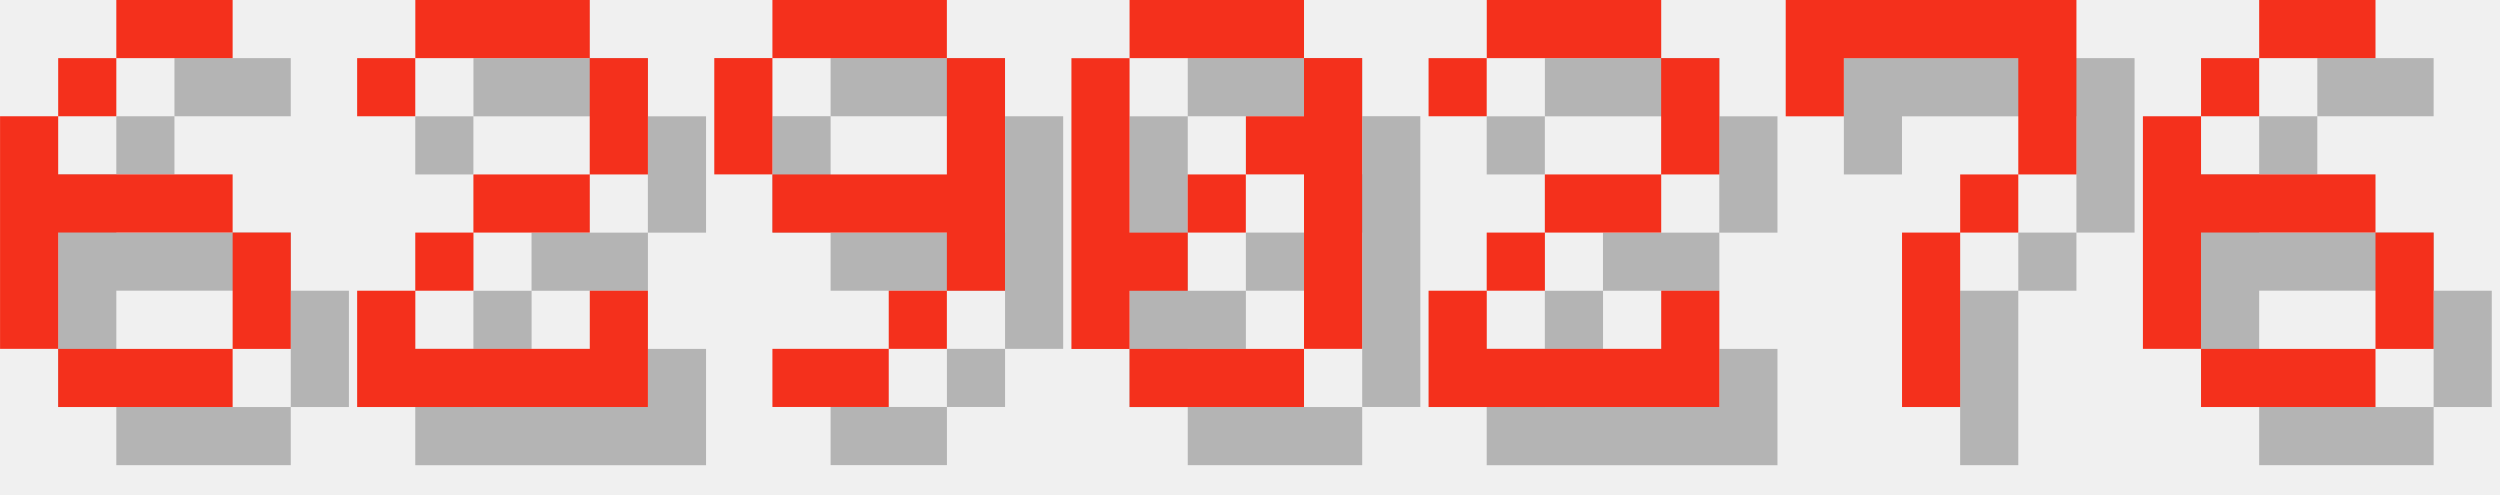
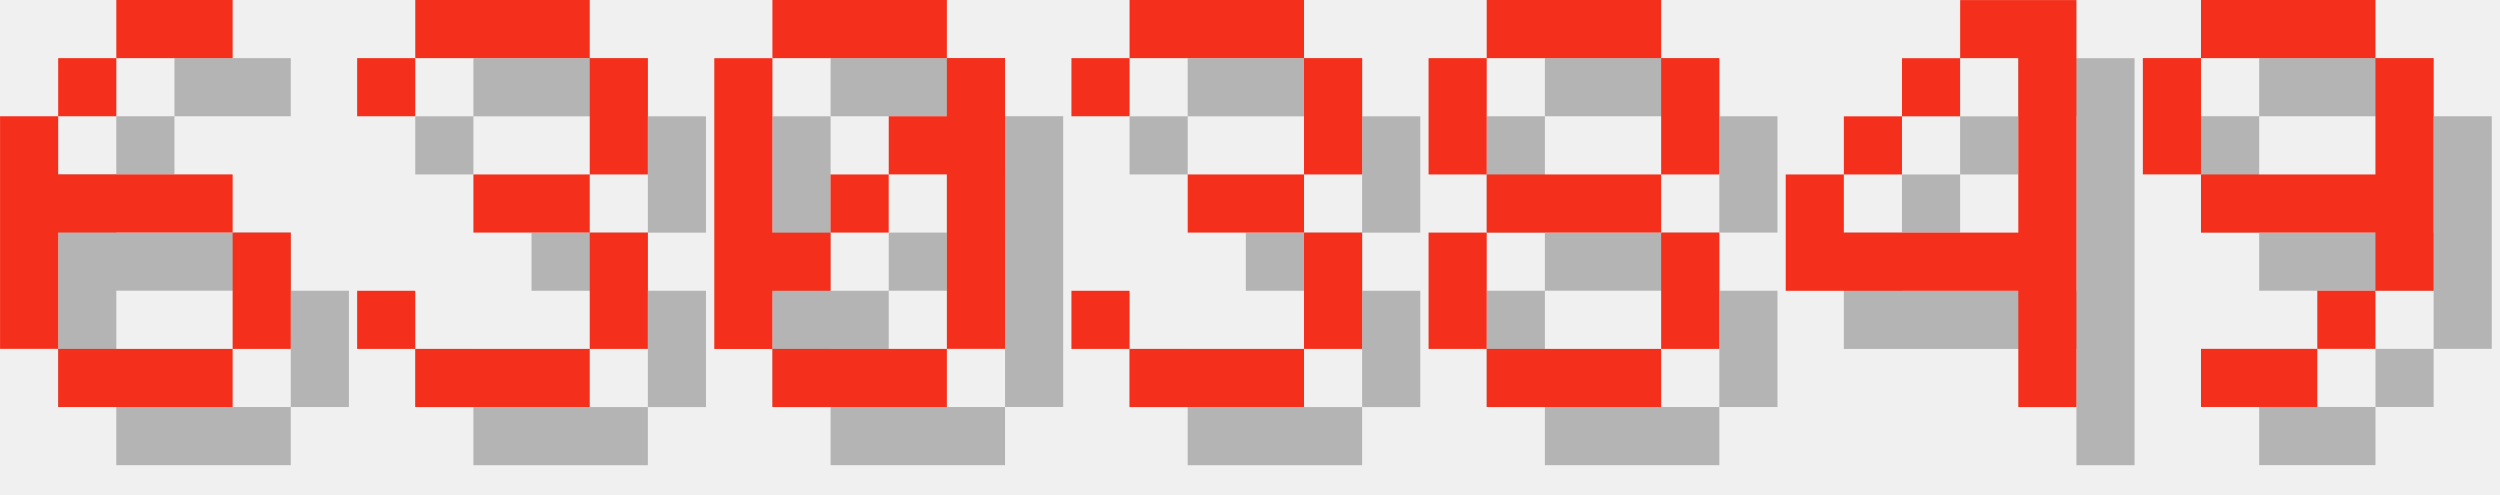
<svg xmlns="http://www.w3.org/2000/svg" version="1.1" width="182.0" height="36">
  <style>
        .text-foreground {
            fill: #F4301C;
        }
        .text-shadow {
            fill: #000000;
            fill-opacity: 0.25;
        }
    </style>
  <g class="digit" id="digit_6" transform="translate(0.0, 0), scale(4)">
    <path id="digit_6_shadow" class="text-shadow" d="m3.175 1.058v1.058h2.117v-1.058h-2.117zm0 1.058h-1.058v1.058h1.058v-1.058zm-1.058 1.058h-1.058v4.233h1.058v-2.117h3.175v-1.058h-3.175v-1.058zm3.175 2.117v2.117h1.058v-2.117h-1.058zm0 2.117h-3.175v1.058h3.175v-1.058z" fill-opacity=".5" style="paint-order:stroke fill markers" />
    <path id="digit_6_fg" class="text-foreground" d="m2.117 0v1.058h2.117v-1.058h-2.117zm0 1.058h-1.058v1.058h1.058v-1.058zm-1.058 1.058h-1.058v4.233h1.058v-2.117h3.175v-1.058h-3.175v-1.058zm3.175 2.117v2.117h1.058v-2.117h-1.058zm0 2.117h-3.175v1.058h3.175v-1.058z" fill="#fff" style="paint-order:stroke fill markers" />
  </g>
-   <g class="digit" id="digit_2" transform="translate(26.0, 0), scale(4)">
-     <path id="digit_2_shadow" class="text-shadow" d="m1.058 2.117v1.058h1.058v-1.058h3.175v2.117h-2.117v1.058h-1.058v1.058h-1.058v2.117h5.292v-2.117h-1.058v1.058h-3.175v-1.058h1.058v-1.058h2.117v-1.058h1.058v-2.117h-1.058v-1.058h-3.175v1.058h-1.058z" fill-opacity=".5" style="paint-order:stroke fill markers" />
-     <path id="digit_2_fg" class="text-foreground" d="m0 1.058v1.058h1.058v-1.058h3.175v2.117h-2.117v1.058h-1.058v1.058h-1.058v2.117h5.292v-2.117h-1.058v1.058h-3.175v-1.058h1.058v-1.058h2.117v-1.058h1.058v-2.117h-1.058v-1.058h-3.175v1.058h-1.058z" fill="#fff" style="paint-order:stroke fill markers" />
+   <g class="digit" id="digit_3" transform="translate(26.0, 0), scale(4)">
+     <path id="digit_3_shadow" class="text-shadow" d="m1.058 2.117v1.058h1.058v-1.058h3.175v2.117h-2.117v1.058h2.117v2.117h-3.175v-1.058h-1.058v1.058h1.058v1.058h3.175v-1.058h1.058v-2.117h-1.058v-1.058h1.058v-2.117h-1.058v-1.058h-3.175v1.058h-1.058z" fill-opacity=".5" style="paint-order:stroke fill markers" />
+     <path id="digit_3_fg" class="text-foreground" d="m0 1.058v1.058h1.058v-1.058h3.175v2.117h-2.117v1.058h2.117v2.117h-3.175v-1.058h-1.058v1.058h1.058v1.058h3.175v-1.058h1.058v-2.117h-1.058v-1.058h1.058v-2.117h-1.058v-1.058h-3.175v1.058h-1.058z" fill="#fff" style="paint-order:stroke fill markers" />
  </g>
-   <g class="digit" id="digit_9" transform="translate(52.0, 0), scale(4)">
+   <g class="digit" id="digit_0" transform="translate(52.0, 0), scale(4)">
+     <path id="digit_0_shadow" class="text-shadow" d="m2.117 1.058v1.058h3.175v-1.058h-3.175zm3.175 1.058v1.058h-1.058v1.058h1.058v3.175h1.058v-5.292h-1.058zm0 5.292h-3.175v1.058h3.175v-1.058zm-3.175 0v-1.058h1.058v-1.058h-1.058v-3.175h-1.058v5.292h1.058zm1.058-2.117h1.058v-1.058h-1.058v1.058z" fill-opacity=".5" style="paint-order:stroke fill markers" />
+     <path id="digit_0_fg" class="text-foreground" d="m1.058 0v1.058h3.175v-1.058h-3.175zm3.175 1.058v1.058h-1.058v1.058h1.058v3.175h1.058v-5.292h-1.058zm0 5.292h-3.175v1.058h3.175v-1.058zm-3.175 0v-1.058h1.058v-1.058h-1.058v-3.175h-1.058v5.292h1.058zm1.058-2.117h1.058v-1.058h-1.058v1.058z" fill="#fff" style="paint-order:stroke fill markers" />
+   </g>
+   <g class="digit" id="digit_3" transform="translate(78.0, 0), scale(4)">
+     <path id="digit_3_shadow" class="text-shadow" d="m1.058 2.117v1.058h1.058v-1.058h3.175v2.117h-2.117v1.058h2.117v2.117h-3.175v-1.058h-1.058v1.058h1.058v1.058h3.175v-1.058h1.058v-2.117h-1.058v-1.058h1.058v-2.117h-1.058v-1.058h-3.175v1.058h-1.058z" fill-opacity=".5" style="paint-order:stroke fill markers" />
+     <path id="digit_3_fg" class="text-foreground" d="m0 1.058v1.058h1.058v-1.058h3.175v2.117h-2.117v1.058h2.117v2.117h-3.175v-1.058h-1.058v1.058h1.058v1.058h3.175v-1.058h1.058v-2.117h-1.058v-1.058h1.058v-2.117h-1.058v-1.058h-3.175v1.058h-1.058z" fill="#fff" style="paint-order:stroke fill markers" />
+   </g>
+   <g class="digit" id="digit_8" transform="translate(104.0, 0), scale(4)">
+     <path id="digit_8_shadow" class="text-shadow" d="m2.117 1.058v1.058h3.175v-1.058h-3.175zm3.175 1.058v2.117h1.058v-2.117h-1.058zm0 2.117h-3.175v1.058h3.175v-1.058zm0 1.058v2.117h1.058v-2.117h-1.058zm0 2.117h-3.175v1.058h3.175v-1.058zm-3.175 0v-2.117h-1.058v2.117h1.058zm0-3.175v-2.117h-1.058v2.117h1.058z" fill-opacity=".5" style="paint-order:stroke fill markers" />
+     <path id="digit_8_fg" class="text-foreground" d="m1.058 0v1.058h3.175v-1.058h-3.175zm3.175 1.058v2.117h1.058v-2.117h-1.058zm0 2.117h-3.175v1.058h3.175v-1.058zm0 1.058v2.117h1.058v-2.117h-1.058zm0 2.117h-3.175v1.058h3.175v-1.058zm-3.175 0v-2.117h-1.058v2.117h1.058zm0-3.175v-2.117h-1.058v2.117h1.058z" fill="#fff" style="paint-order:stroke fill markers" />
+   </g>
+   <g class="digit" id="digit_4" transform="translate(130.0, 0), scale(4)">
+     <path id="digit_4_shadow" class="text-shadow" d="m4.233 1.058v1.058h1.058v3.175h-3.175v-1.058h-1.058v2.117h4.233v2.117h1.058v-7.408h-2.117zm-2.117 3.175h1.058v-1.058h-1.058v1.058zm1.058-1.058h1.058v-1.058h-1.058v1.058z" fill-opacity=".5" style="paint-order:stroke fill markers" />
+     <path id="digit_4_fg" class="text-foreground" d="m3.175 0v1.058h1.058v3.175h-3.175v-1.058h-1.058v2.117h4.233v2.117h1.058v-7.408h-2.117zm-2.117 3.175h1.058v-1.058h-1.058v1.058zm1.058-1.058h1.058v-1.058h-1.058v1.058z" fill="#fff" style="paint-order:stroke fill markers" />
+   </g>
+   <g class="digit" id="digit_9" transform="translate(156.0, 0), scale(4)">
    <path id="digit_9_shadow" class="text-shadow" d="m2.117 1.058v1.058h3.175v-1.058h-3.175zm3.175 1.058v2.117h-3.175v1.058h3.175v1.058h1.058v-4.233h-1.058zm0 4.233h-1.058v1.058h1.058v-1.058zm-1.058 1.058h-2.117v1.058h2.117v-1.058zm-2.117-3.175v-2.117h-1.058v2.117h1.058z" fill-opacity=".5" style="paint-order:stroke fill markers" />
    <path id="digit_9_fg" class="text-foreground" d="m1.058 0v1.058h3.175v-1.058h-3.175zm3.175 1.058v2.117h-3.175v1.058h3.175v1.058h1.058v-4.233h-1.058zm0 4.233h-1.058v1.058h1.058v-1.058zm-1.058 1.058h-2.117v1.058h2.117v-1.058zm-2.117-3.175v-2.117h-1.058v2.117h1.058z" fill="#fff" style="paint-order:stroke fill markers" />
  </g>
-   <g class="digit" id="digit_0" transform="translate(78.0, 0), scale(4)">
-     <path id="digit_0_shadow" class="text-shadow" d="m2.117 1.058v1.058h3.175v-1.058h-3.175zm3.175 1.058v1.058h-1.058v1.058h1.058v3.175h1.058v-5.292h-1.058zm0 5.292h-3.175v1.058h3.175v-1.058zm-3.175 0v-1.058h1.058v-1.058h-1.058v-3.175h-1.058v5.292h1.058zm1.058-2.117h1.058v-1.058h-1.058v1.058z" fill-opacity=".5" style="paint-order:stroke fill markers" />
-     <path id="digit_0_fg" class="text-foreground" d="m1.058 0v1.058h3.175v-1.058h-3.175zm3.175 1.058v1.058h-1.058v1.058h1.058v3.175h1.058v-5.292h-1.058zm0 5.292h-3.175v1.058h3.175v-1.058zm-3.175 0v-1.058h1.058v-1.058h-1.058v-3.175h-1.058v5.292h1.058zm1.058-2.117h1.058v-1.058h-1.058v1.058z" fill="#fff" style="paint-order:stroke fill markers" />
-   </g>
-   <g class="digit" id="digit_2" transform="translate(104.0, 0), scale(4)">
-     <path id="digit_2_shadow" class="text-shadow" d="m1.058 2.117v1.058h1.058v-1.058h3.175v2.117h-2.117v1.058h-1.058v1.058h-1.058v2.117h5.292v-2.117h-1.058v1.058h-3.175v-1.058h1.058v-1.058h2.117v-1.058h1.058v-2.117h-1.058v-1.058h-3.175v1.058h-1.058z" fill-opacity=".5" style="paint-order:stroke fill markers" />
-     <path id="digit_2_fg" class="text-foreground" d="m0 1.058v1.058h1.058v-1.058h3.175v2.117h-2.117v1.058h-1.058v1.058h-1.058v2.117h5.292v-2.117h-1.058v1.058h-3.175v-1.058h1.058v-1.058h2.117v-1.058h1.058v-2.117h-1.058v-1.058h-3.175v1.058h-1.058z" fill="#fff" style="paint-order:stroke fill markers" />
-   </g>
-   <g class="digit" id="digit_7" transform="translate(130.0, 0), scale(4)">
-     <path id="digit_7_shadow" class="text-shadow" d="m1.058 1.058 2e-6 2.117h1.058v-1.058h3.175v1.058l2e-7 1.058h-1.058v1.058h-1.058l4e-7 3.175 1.058 1e-7v-3.175h1.058v-1.058h1.058l5e-7 -1.058v-2.117z" fill-opacity=".5" style="paint-order:stroke fill markers" />
-     <path id="digit_7_fg" class="text-foreground" d="m0 0 2e-6 2.117h1.058v-1.058h3.175v1.058l2e-7 1.058h-1.058v1.058h-1.058l4e-7 3.175 1.058 1e-7v-3.175h1.058v-1.058h1.058l5e-7 -1.058v-2.117z" fill="#fff" style="paint-order:stroke fill markers" />
-   </g>
-   <g class="digit" id="digit_6" transform="translate(156.0, 0), scale(4)">
-     <path id="digit_6_shadow" class="text-shadow" d="m3.175 1.058v1.058h2.117v-1.058h-2.117zm0 1.058h-1.058v1.058h1.058v-1.058zm-1.058 1.058h-1.058v4.233h1.058v-2.117h3.175v-1.058h-3.175v-1.058zm3.175 2.117v2.117h1.058v-2.117h-1.058zm0 2.117h-3.175v1.058h3.175v-1.058z" fill-opacity=".5" style="paint-order:stroke fill markers" />
-     <path id="digit_6_fg" class="text-foreground" d="m2.117 0v1.058h2.117v-1.058h-2.117zm0 1.058h-1.058v1.058h1.058v-1.058zm-1.058 1.058h-1.058v4.233h1.058v-2.117h3.175v-1.058h-3.175v-1.058zm3.175 2.117v2.117h1.058v-2.117h-1.058zm0 2.117h-3.175v1.058h3.175v-1.058z" fill="#fff" style="paint-order:stroke fill markers" />
-   </g>
</svg>
